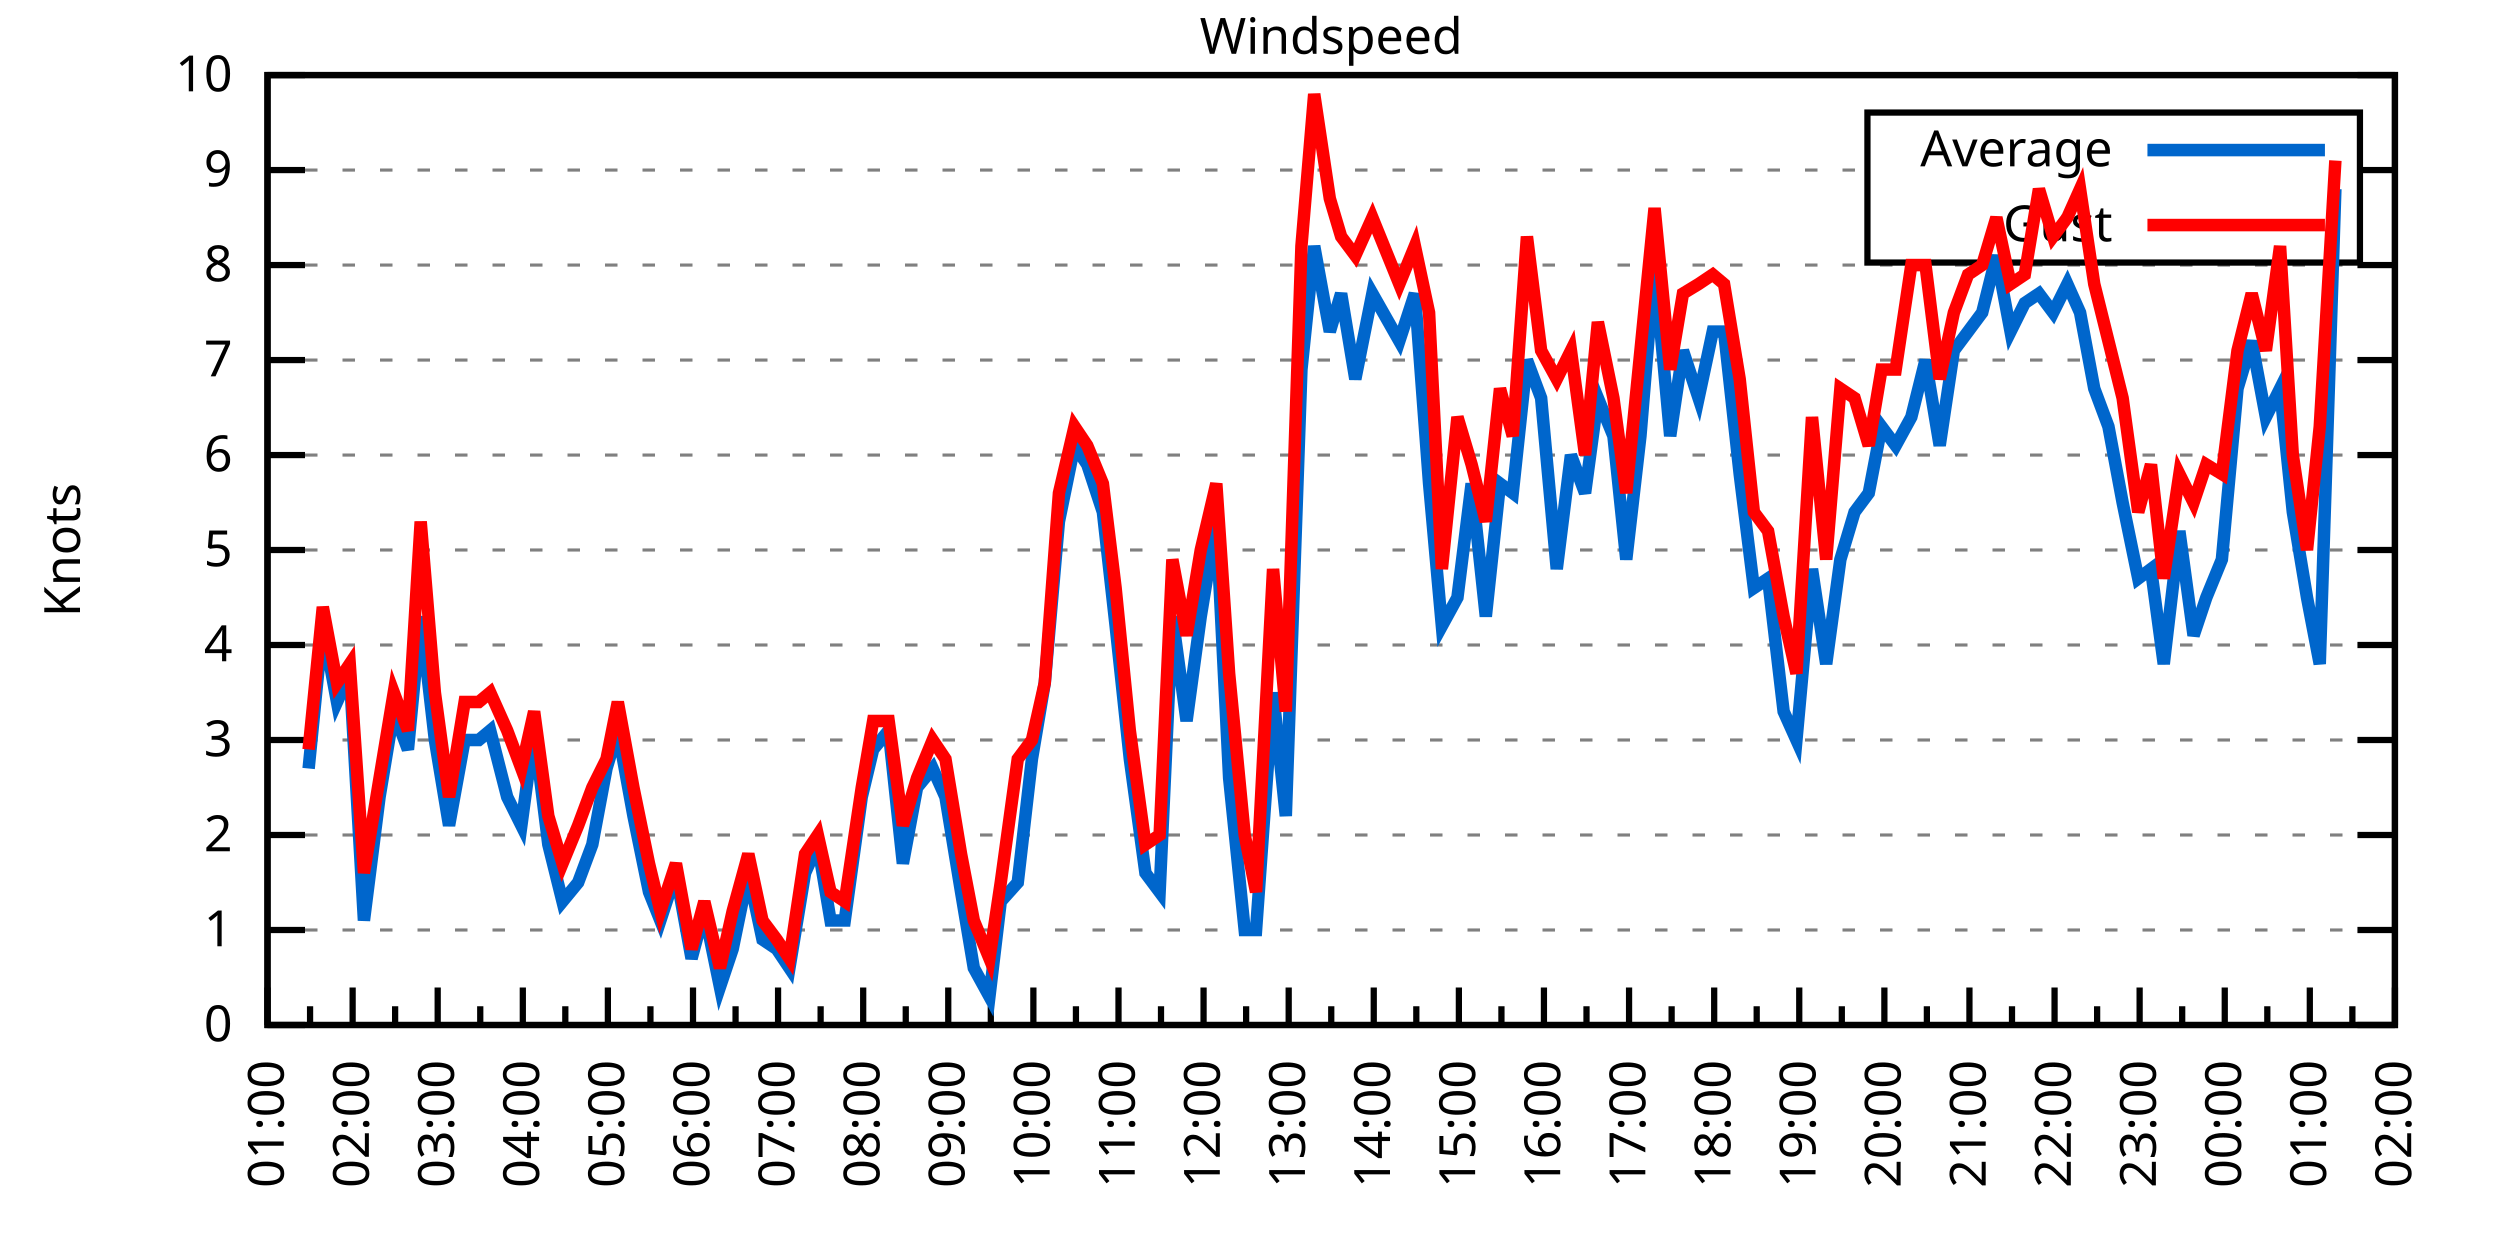
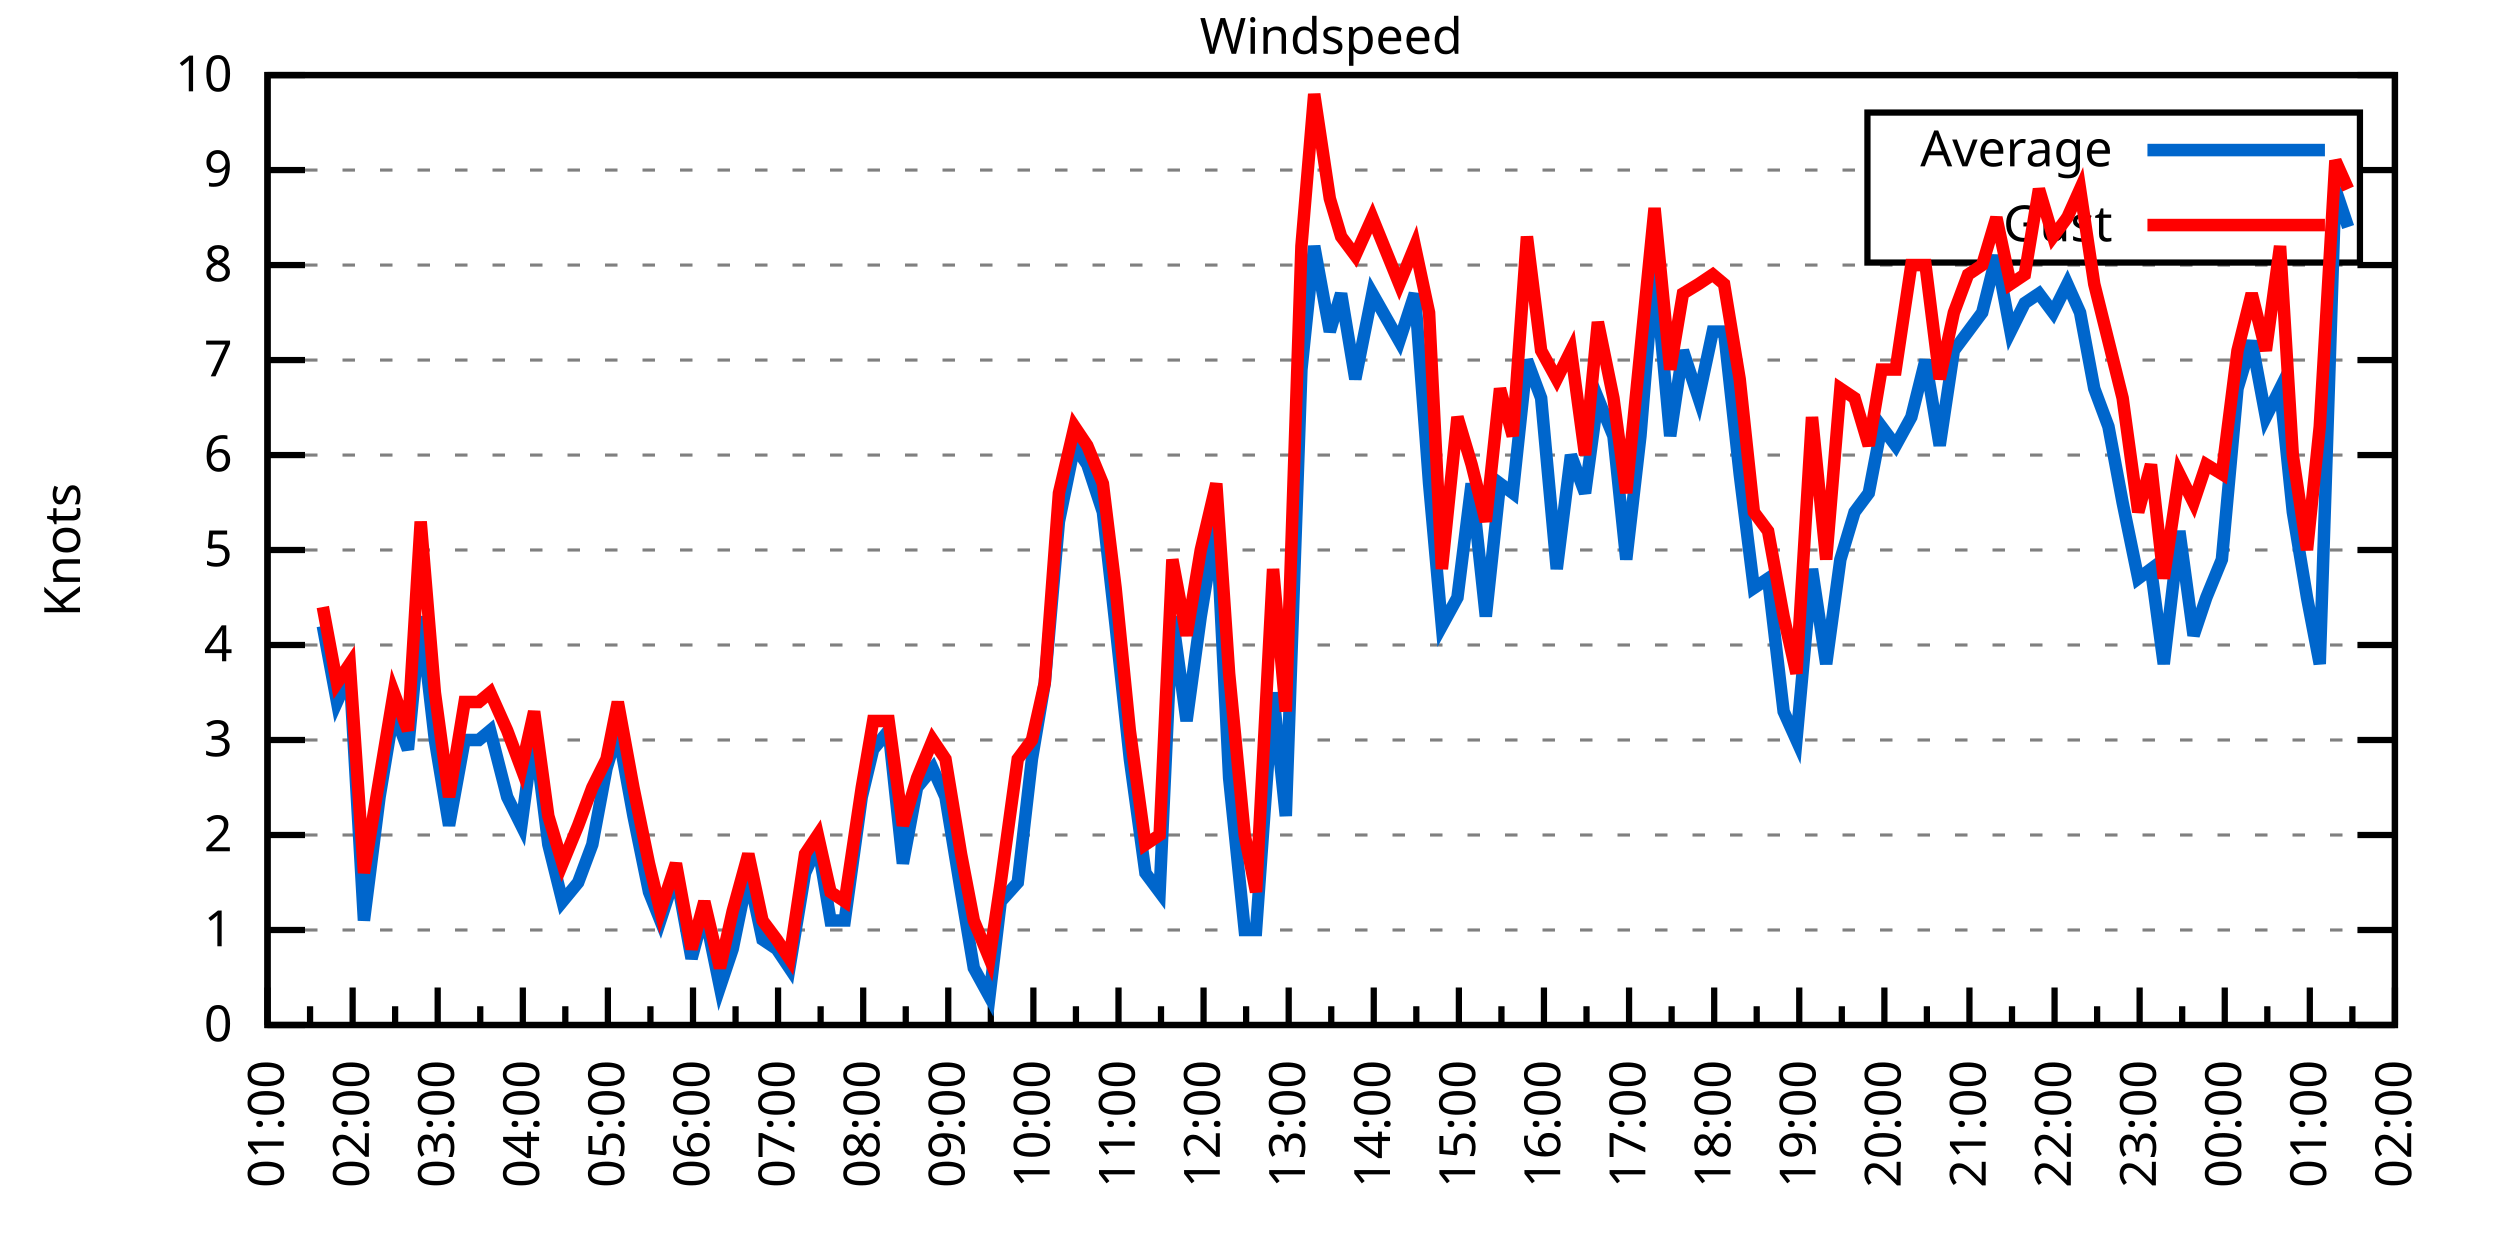
<svg xmlns="http://www.w3.org/2000/svg" xmlns:xlink="http://www.w3.org/1999/xlink" width="400" height="200" viewBox="0 0 400 200">
  <g id="gnuplot_canvas">
    <rect x="0" y="0" width="400" height="200" fill="none" />
    <defs>
      <circle id="gpDot" r="0.5" stroke-width="0.5" stroke="currentColor" />
      <path id="gpPt0" stroke-width="0.333" stroke="currentColor" d="M-1,0 h2 M0,-1 v2" />
      <path id="gpPt1" stroke-width="0.333" stroke="currentColor" d="M-1,-1 L1,1 M1,-1 L-1,1" />
      <path id="gpPt2" stroke-width="0.333" stroke="currentColor" d="M-1,0 L1,0 M0,-1 L0,1 M-1,-1 L1,1 M-1,1 L1,-1" />
      <rect id="gpPt3" stroke-width="0.333" stroke="currentColor" x="-1" y="-1" width="2" height="2" />
      <rect id="gpPt4" stroke-width="0.333" stroke="currentColor" fill="currentColor" x="-1" y="-1" width="2" height="2" />
      <circle id="gpPt5" stroke-width="0.333" stroke="currentColor" cx="0" cy="0" r="1" />
      <use xlink:href="#gpPt5" id="gpPt6" fill="currentColor" stroke="none" />
      <path id="gpPt7" stroke-width="0.333" stroke="currentColor" d="M0,-1.33 L-1.33,0.67 L1.33,0.67 z" />
      <use xlink:href="#gpPt7" id="gpPt8" fill="currentColor" stroke="none" />
      <use xlink:href="#gpPt7" id="gpPt9" stroke="currentColor" transform="rotate(180)" />
      <use xlink:href="#gpPt9" id="gpPt10" fill="currentColor" stroke="none" />
      <use xlink:href="#gpPt3" id="gpPt11" stroke="currentColor" transform="rotate(45)" />
      <use xlink:href="#gpPt11" id="gpPt12" fill="currentColor" stroke="none" />
      <path id="gpPt13" stroke-width="0.333" stroke="currentColor" d="M0,1.330 L1.265,0.411 L0.782,-1.067 L-0.782,-1.076 L-1.265,0.411 z" />
      <use xlink:href="#gpPt13" id="gpPt14" fill="currentColor" stroke="none" />
      <filter id="textbox" filterUnits="objectBoundingBox" x="0" y="0" height="1" width="1">
        <feFlood flood-color="white" flood-opacity="1" result="bgnd" />
        <feComposite in="SourceGraphic" in2="bgnd" operator="atop" />
      </filter>
      <filter id="greybox" filterUnits="objectBoundingBox" x="0" y="0" height="1" width="1">
        <feFlood flood-color="lightgrey" flood-opacity="1" result="grey" />
        <feComposite in="SourceGraphic" in2="grey" operator="atop" />
      </filter>
    </defs>
    <g fill="none" color="white" stroke="currentColor" stroke-width="1.00" stroke-linecap="butt" stroke-linejoin="miter">
</g>
    <g fill="none" color="black" stroke="currentColor" stroke-width="1.00" stroke-linecap="butt" stroke-linejoin="miter">
      <g stroke="none" shape-rendering="crispEdges">
        <polygon fill="rgb(255, 255, 255)" points="42.80,164.00 383.18,164.00 383.18,12.02 42.80,12.02 " />
      </g>
    </g>
    <g fill="none" color="black" stroke="currentColor" stroke-width="1.00" stroke-linecap="butt" stroke-linejoin="miter">
</g>
    <g fill="none" color="black" stroke="black" stroke-width="0.50" stroke-linecap="butt" stroke-linejoin="miter">
</g>
    <g fill="none" color="gray" stroke="currentColor" stroke-width="0.50" stroke-linecap="butt" stroke-linejoin="miter">
      <path stroke="gray" stroke-dasharray="2,4" class="gridline" d="M42.80,164.00 L383.19,164.00  " />
    </g>
    <g fill="none" color="gray" stroke="gray" stroke-width="1.00" stroke-linecap="butt" stroke-linejoin="miter">
</g>
    <g fill="none" color="black" stroke="currentColor" stroke-width="1.00" stroke-linecap="butt" stroke-linejoin="miter">
      <path stroke="black" d="M42.80,164.00 L48.80,164.00 M383.19,164.00 L377.19,164.00  " />
      <g transform="translate(37.20,166.60)" stroke="none" fill="black" font-family="Sans" font-size="8.00" text-anchor="end">
        <text>
          <tspan font-family="Sans"> 0</tspan>
        </text>
      </g>
    </g>
    <g fill="none" color="black" stroke="currentColor" stroke-width="1.00" stroke-linecap="butt" stroke-linejoin="miter">
</g>
    <g fill="none" color="black" stroke="black" stroke-width="0.50" stroke-linecap="butt" stroke-linejoin="miter">
</g>
    <g fill="none" color="gray" stroke="currentColor" stroke-width="0.50" stroke-linecap="butt" stroke-linejoin="miter">
      <path stroke="gray" stroke-dasharray="2,4" class="gridline" d="M42.80,148.80 L383.19,148.80  " />
    </g>
    <g fill="none" color="gray" stroke="gray" stroke-width="1.00" stroke-linecap="butt" stroke-linejoin="miter">
</g>
    <g fill="none" color="black" stroke="currentColor" stroke-width="1.00" stroke-linecap="butt" stroke-linejoin="miter">
      <path stroke="black" d="M42.80,148.80 L48.80,148.80 M383.19,148.80 L377.19,148.80  " />
      <g transform="translate(37.20,151.40)" stroke="none" fill="black" font-family="Sans" font-size="8.00" text-anchor="end">
        <text>
          <tspan font-family="Sans"> 1</tspan>
        </text>
      </g>
    </g>
    <g fill="none" color="black" stroke="currentColor" stroke-width="1.00" stroke-linecap="butt" stroke-linejoin="miter">
</g>
    <g fill="none" color="black" stroke="black" stroke-width="0.50" stroke-linecap="butt" stroke-linejoin="miter">
</g>
    <g fill="none" color="gray" stroke="currentColor" stroke-width="0.50" stroke-linecap="butt" stroke-linejoin="miter">
      <path stroke="gray" stroke-dasharray="2,4" class="gridline" d="M42.80,133.60 L383.19,133.60  " />
    </g>
    <g fill="none" color="gray" stroke="gray" stroke-width="1.00" stroke-linecap="butt" stroke-linejoin="miter">
</g>
    <g fill="none" color="black" stroke="currentColor" stroke-width="1.00" stroke-linecap="butt" stroke-linejoin="miter">
      <path stroke="black" d="M42.80,133.60 L48.80,133.60 M383.19,133.60 L377.19,133.60  " />
      <g transform="translate(37.20,136.20)" stroke="none" fill="black" font-family="Sans" font-size="8.00" text-anchor="end">
        <text>
          <tspan font-family="Sans"> 2</tspan>
        </text>
      </g>
    </g>
    <g fill="none" color="black" stroke="currentColor" stroke-width="1.00" stroke-linecap="butt" stroke-linejoin="miter">
</g>
    <g fill="none" color="black" stroke="black" stroke-width="0.50" stroke-linecap="butt" stroke-linejoin="miter">
</g>
    <g fill="none" color="gray" stroke="currentColor" stroke-width="0.50" stroke-linecap="butt" stroke-linejoin="miter">
      <path stroke="gray" stroke-dasharray="2,4" class="gridline" d="M42.80,118.40 L383.19,118.40  " />
    </g>
    <g fill="none" color="gray" stroke="gray" stroke-width="1.00" stroke-linecap="butt" stroke-linejoin="miter">
</g>
    <g fill="none" color="black" stroke="currentColor" stroke-width="1.00" stroke-linecap="butt" stroke-linejoin="miter">
      <path stroke="black" d="M42.80,118.40 L48.80,118.40 M383.19,118.40 L377.19,118.40  " />
      <g transform="translate(37.20,121.00)" stroke="none" fill="black" font-family="Sans" font-size="8.00" text-anchor="end">
        <text>
          <tspan font-family="Sans"> 3</tspan>
        </text>
      </g>
    </g>
    <g fill="none" color="black" stroke="currentColor" stroke-width="1.00" stroke-linecap="butt" stroke-linejoin="miter">
</g>
    <g fill="none" color="black" stroke="black" stroke-width="0.50" stroke-linecap="butt" stroke-linejoin="miter">
</g>
    <g fill="none" color="gray" stroke="currentColor" stroke-width="0.50" stroke-linecap="butt" stroke-linejoin="miter">
      <path stroke="gray" stroke-dasharray="2,4" class="gridline" d="M42.80,103.20 L383.19,103.20  " />
    </g>
    <g fill="none" color="gray" stroke="gray" stroke-width="1.00" stroke-linecap="butt" stroke-linejoin="miter">
</g>
    <g fill="none" color="black" stroke="currentColor" stroke-width="1.00" stroke-linecap="butt" stroke-linejoin="miter">
      <path stroke="black" d="M42.80,103.20 L48.80,103.20 M383.19,103.20 L377.19,103.20  " />
      <g transform="translate(37.20,105.80)" stroke="none" fill="black" font-family="Sans" font-size="8.00" text-anchor="end">
        <text>
          <tspan font-family="Sans"> 4</tspan>
        </text>
      </g>
    </g>
    <g fill="none" color="black" stroke="currentColor" stroke-width="1.00" stroke-linecap="butt" stroke-linejoin="miter">
</g>
    <g fill="none" color="black" stroke="black" stroke-width="0.50" stroke-linecap="butt" stroke-linejoin="miter">
</g>
    <g fill="none" color="gray" stroke="currentColor" stroke-width="0.50" stroke-linecap="butt" stroke-linejoin="miter">
      <path stroke="gray" stroke-dasharray="2,4" class="gridline" d="M42.80,88.00 L383.19,88.00  " />
    </g>
    <g fill="none" color="gray" stroke="gray" stroke-width="1.00" stroke-linecap="butt" stroke-linejoin="miter">
</g>
    <g fill="none" color="black" stroke="currentColor" stroke-width="1.00" stroke-linecap="butt" stroke-linejoin="miter">
      <path stroke="black" d="M42.80,88.00 L48.80,88.00 M383.19,88.00 L377.19,88.00  " />
      <g transform="translate(37.20,90.60)" stroke="none" fill="black" font-family="Sans" font-size="8.00" text-anchor="end">
        <text>
          <tspan font-family="Sans"> 5</tspan>
        </text>
      </g>
    </g>
    <g fill="none" color="black" stroke="currentColor" stroke-width="1.00" stroke-linecap="butt" stroke-linejoin="miter">
</g>
    <g fill="none" color="black" stroke="black" stroke-width="0.50" stroke-linecap="butt" stroke-linejoin="miter">
</g>
    <g fill="none" color="gray" stroke="currentColor" stroke-width="0.50" stroke-linecap="butt" stroke-linejoin="miter">
      <path stroke="gray" stroke-dasharray="2,4" class="gridline" d="M42.80,72.81 L383.19,72.81  " />
    </g>
    <g fill="none" color="gray" stroke="gray" stroke-width="1.00" stroke-linecap="butt" stroke-linejoin="miter">
</g>
    <g fill="none" color="black" stroke="currentColor" stroke-width="1.00" stroke-linecap="butt" stroke-linejoin="miter">
      <path stroke="black" d="M42.80,72.81 L48.80,72.81 M383.19,72.81 L377.19,72.81  " />
      <g transform="translate(37.20,75.41)" stroke="none" fill="black" font-family="Sans" font-size="8.00" text-anchor="end">
        <text>
          <tspan font-family="Sans"> 6</tspan>
        </text>
      </g>
    </g>
    <g fill="none" color="black" stroke="currentColor" stroke-width="1.00" stroke-linecap="butt" stroke-linejoin="miter">
</g>
    <g fill="none" color="black" stroke="black" stroke-width="0.50" stroke-linecap="butt" stroke-linejoin="miter">
</g>
    <g fill="none" color="gray" stroke="currentColor" stroke-width="0.50" stroke-linecap="butt" stroke-linejoin="miter">
      <path stroke="gray" stroke-dasharray="2,4" class="gridline" d="M42.80,57.61 L383.19,57.61  " />
    </g>
    <g fill="none" color="gray" stroke="gray" stroke-width="1.00" stroke-linecap="butt" stroke-linejoin="miter">
</g>
    <g fill="none" color="black" stroke="currentColor" stroke-width="1.00" stroke-linecap="butt" stroke-linejoin="miter">
      <path stroke="black" d="M42.80,57.61 L48.80,57.61 M383.19,57.61 L377.19,57.61  " />
      <g transform="translate(37.20,60.21)" stroke="none" fill="black" font-family="Sans" font-size="8.00" text-anchor="end">
        <text>
          <tspan font-family="Sans"> 7</tspan>
        </text>
      </g>
    </g>
    <g fill="none" color="black" stroke="currentColor" stroke-width="1.00" stroke-linecap="butt" stroke-linejoin="miter">
</g>
    <g fill="none" color="black" stroke="black" stroke-width="0.50" stroke-linecap="butt" stroke-linejoin="miter">
</g>
    <g fill="none" color="gray" stroke="currentColor" stroke-width="0.50" stroke-linecap="butt" stroke-linejoin="miter">
      <path stroke="gray" stroke-dasharray="2,4" class="gridline" d="M42.80,42.41 L383.19,42.41  " />
    </g>
    <g fill="none" color="gray" stroke="gray" stroke-width="1.00" stroke-linecap="butt" stroke-linejoin="miter">
</g>
    <g fill="none" color="black" stroke="currentColor" stroke-width="1.00" stroke-linecap="butt" stroke-linejoin="miter">
      <path stroke="black" d="M42.80,42.41 L48.80,42.41 M383.19,42.41 L377.19,42.41  " />
      <g transform="translate(37.20,45.01)" stroke="none" fill="black" font-family="Sans" font-size="8.00" text-anchor="end">
        <text>
          <tspan font-family="Sans"> 8</tspan>
        </text>
      </g>
    </g>
    <g fill="none" color="black" stroke="currentColor" stroke-width="1.00" stroke-linecap="butt" stroke-linejoin="miter">
</g>
    <g fill="none" color="black" stroke="black" stroke-width="0.50" stroke-linecap="butt" stroke-linejoin="miter">
</g>
    <g fill="none" color="gray" stroke="currentColor" stroke-width="0.50" stroke-linecap="butt" stroke-linejoin="miter">
      <path stroke="gray" stroke-dasharray="2,4" class="gridline" d="M42.80,27.21 L298.79,27.21 M377.59,27.21 L383.19,27.21  " />
    </g>
    <g fill="none" color="gray" stroke="gray" stroke-width="1.00" stroke-linecap="butt" stroke-linejoin="miter">
</g>
    <g fill="none" color="black" stroke="currentColor" stroke-width="1.00" stroke-linecap="butt" stroke-linejoin="miter">
      <path stroke="black" d="M42.80,27.21 L48.80,27.21 M383.19,27.21 L377.19,27.21  " />
      <g transform="translate(37.20,29.81)" stroke="none" fill="black" font-family="Sans" font-size="8.00" text-anchor="end">
        <text>
          <tspan font-family="Sans"> 9</tspan>
        </text>
      </g>
    </g>
    <g fill="none" color="black" stroke="currentColor" stroke-width="1.00" stroke-linecap="butt" stroke-linejoin="miter">
</g>
    <g fill="none" color="black" stroke="black" stroke-width="0.50" stroke-linecap="butt" stroke-linejoin="miter">
</g>
    <g fill="none" color="gray" stroke="currentColor" stroke-width="0.50" stroke-linecap="butt" stroke-linejoin="miter">
      <path stroke="gray" stroke-dasharray="2,4" class="gridline" d="M42.80,12.01 L383.19,12.01  " />
    </g>
    <g fill="none" color="gray" stroke="gray" stroke-width="1.00" stroke-linecap="butt" stroke-linejoin="miter">
</g>
    <g fill="none" color="black" stroke="currentColor" stroke-width="1.00" stroke-linecap="butt" stroke-linejoin="miter">
      <path stroke="black" d="M42.80,12.01 L48.80,12.01 M383.19,12.01 L377.19,12.01  " />
      <g transform="translate(37.20,14.61)" stroke="none" fill="black" font-family="Sans" font-size="8.00" text-anchor="end">
        <text>
          <tspan font-family="Sans"> 10</tspan>
        </text>
      </g>
    </g>
    <g fill="none" color="black" stroke="currentColor" stroke-width="1.00" stroke-linecap="butt" stroke-linejoin="miter">
      <path stroke="black" d="M42.80,164.00 L42.80,158.00  " />
      <g transform="translate(45.40,169.60) rotate(270)" stroke="none" fill="black" font-family="Sans" font-size="8.00" text-anchor="end">
        <text>
          <tspan font-family="Sans">01:00</tspan>
        </text>
      </g>
    </g>
    <g fill="none" color="black" stroke="currentColor" stroke-width="1.00" stroke-linecap="butt" stroke-linejoin="miter">
      <path stroke="black" d="M49.61,164.00 L49.61,161.00 M56.42,164.00 L56.42,158.00  " />
      <g transform="translate(59.02,169.60) rotate(270)" stroke="none" fill="black" font-family="Sans" font-size="8.00" text-anchor="end">
        <text>
          <tspan font-family="Sans">02:00</tspan>
        </text>
      </g>
    </g>
    <g fill="none" color="black" stroke="currentColor" stroke-width="1.00" stroke-linecap="butt" stroke-linejoin="miter">
      <path stroke="black" d="M63.22,164.00 L63.22,161.00 M70.03,164.00 L70.03,158.00  " />
      <g transform="translate(72.63,169.60) rotate(270)" stroke="none" fill="black" font-family="Sans" font-size="8.00" text-anchor="end">
        <text>
          <tspan font-family="Sans">03:00</tspan>
        </text>
      </g>
    </g>
    <g fill="none" color="black" stroke="currentColor" stroke-width="1.00" stroke-linecap="butt" stroke-linejoin="miter">
      <path stroke="black" d="M76.84,164.00 L76.84,161.00 M83.65,164.00 L83.65,158.00  " />
      <g transform="translate(86.25,169.60) rotate(270)" stroke="none" fill="black" font-family="Sans" font-size="8.00" text-anchor="end">
        <text>
          <tspan font-family="Sans">04:00</tspan>
        </text>
      </g>
    </g>
    <g fill="none" color="black" stroke="currentColor" stroke-width="1.00" stroke-linecap="butt" stroke-linejoin="miter">
      <path stroke="black" d="M90.45,164.00 L90.45,161.00 M97.26,164.00 L97.26,158.00  " />
      <g transform="translate(99.86,169.60) rotate(270)" stroke="none" fill="black" font-family="Sans" font-size="8.00" text-anchor="end">
        <text>
          <tspan font-family="Sans">05:00</tspan>
        </text>
      </g>
    </g>
    <g fill="none" color="black" stroke="currentColor" stroke-width="1.00" stroke-linecap="butt" stroke-linejoin="miter">
      <path stroke="black" d="M104.07,164.00 L104.07,161.00 M110.88,164.00 L110.88,158.00  " />
      <g transform="translate(113.48,169.60) rotate(270)" stroke="none" fill="black" font-family="Sans" font-size="8.00" text-anchor="end">
        <text>
          <tspan font-family="Sans">06:00</tspan>
        </text>
      </g>
    </g>
    <g fill="none" color="black" stroke="currentColor" stroke-width="1.00" stroke-linecap="butt" stroke-linejoin="miter">
      <path stroke="black" d="M117.69,164.00 L117.69,161.00 M124.49,164.00 L124.49,158.00  " />
      <g transform="translate(127.09,169.60) rotate(270)" stroke="none" fill="black" font-family="Sans" font-size="8.00" text-anchor="end">
        <text>
          <tspan font-family="Sans">07:00</tspan>
        </text>
      </g>
    </g>
    <g fill="none" color="black" stroke="currentColor" stroke-width="1.00" stroke-linecap="butt" stroke-linejoin="miter">
      <path stroke="black" d="M131.30,164.00 L131.30,161.00 M138.11,164.00 L138.11,158.00  " />
      <g transform="translate(140.71,169.60) rotate(270)" stroke="none" fill="black" font-family="Sans" font-size="8.00" text-anchor="end">
        <text>
          <tspan font-family="Sans">08:00</tspan>
        </text>
      </g>
    </g>
    <g fill="none" color="black" stroke="currentColor" stroke-width="1.00" stroke-linecap="butt" stroke-linejoin="miter">
      <path stroke="black" d="M144.92,164.00 L144.92,161.00 M151.72,164.00 L151.72,158.00  " />
      <g transform="translate(154.32,169.60) rotate(270)" stroke="none" fill="black" font-family="Sans" font-size="8.00" text-anchor="end">
        <text>
          <tspan font-family="Sans">09:00</tspan>
        </text>
      </g>
    </g>
    <g fill="none" color="black" stroke="currentColor" stroke-width="1.00" stroke-linecap="butt" stroke-linejoin="miter">
      <path stroke="black" d="M158.53,164.00 L158.53,161.00 M165.34,164.00 L165.34,158.00  " />
      <g transform="translate(167.94,169.60) rotate(270)" stroke="none" fill="black" font-family="Sans" font-size="8.00" text-anchor="end">
        <text>
          <tspan font-family="Sans">10:00</tspan>
        </text>
      </g>
    </g>
    <g fill="none" color="black" stroke="currentColor" stroke-width="1.00" stroke-linecap="butt" stroke-linejoin="miter">
      <path stroke="black" d="M172.15,164.00 L172.15,161.00 M178.96,164.00 L178.96,158.00  " />
      <g transform="translate(181.56,169.60) rotate(270)" stroke="none" fill="black" font-family="Sans" font-size="8.00" text-anchor="end">
        <text>
          <tspan font-family="Sans">11:00</tspan>
        </text>
      </g>
    </g>
    <g fill="none" color="black" stroke="currentColor" stroke-width="1.00" stroke-linecap="butt" stroke-linejoin="miter">
      <path stroke="black" d="M185.76,164.00 L185.76,161.00 M192.57,164.00 L192.57,158.00  " />
      <g transform="translate(195.17,169.60) rotate(270)" stroke="none" fill="black" font-family="Sans" font-size="8.00" text-anchor="end">
        <text>
          <tspan font-family="Sans">12:00</tspan>
        </text>
      </g>
    </g>
    <g fill="none" color="black" stroke="currentColor" stroke-width="1.00" stroke-linecap="butt" stroke-linejoin="miter">
      <path stroke="black" d="M199.38,164.00 L199.38,161.00 M206.19,164.00 L206.19,158.00  " />
      <g transform="translate(208.79,169.60) rotate(270)" stroke="none" fill="black" font-family="Sans" font-size="8.00" text-anchor="end">
        <text>
          <tspan font-family="Sans">13:00</tspan>
        </text>
      </g>
    </g>
    <g fill="none" color="black" stroke="currentColor" stroke-width="1.00" stroke-linecap="butt" stroke-linejoin="miter">
      <path stroke="black" d="M213.00,164.00 L213.00,161.00 M219.80,164.00 L219.80,158.00  " />
      <g transform="translate(222.40,169.60) rotate(270)" stroke="none" fill="black" font-family="Sans" font-size="8.00" text-anchor="end">
        <text>
          <tspan font-family="Sans">14:00</tspan>
        </text>
      </g>
    </g>
    <g fill="none" color="black" stroke="currentColor" stroke-width="1.00" stroke-linecap="butt" stroke-linejoin="miter">
      <path stroke="black" d="M226.61,164.00 L226.61,161.00 M233.42,164.00 L233.42,158.00  " />
      <g transform="translate(236.02,169.60) rotate(270)" stroke="none" fill="black" font-family="Sans" font-size="8.00" text-anchor="end">
        <text>
          <tspan font-family="Sans">15:00</tspan>
        </text>
      </g>
    </g>
    <g fill="none" color="black" stroke="currentColor" stroke-width="1.00" stroke-linecap="butt" stroke-linejoin="miter">
      <path stroke="black" d="M240.23,164.00 L240.23,161.00 M247.03,164.00 L247.03,158.00  " />
      <g transform="translate(249.63,169.60) rotate(270)" stroke="none" fill="black" font-family="Sans" font-size="8.00" text-anchor="end">
        <text>
          <tspan font-family="Sans">16:00</tspan>
        </text>
      </g>
    </g>
    <g fill="none" color="black" stroke="currentColor" stroke-width="1.00" stroke-linecap="butt" stroke-linejoin="miter">
      <path stroke="black" d="M253.84,164.00 L253.84,161.00 M260.65,164.00 L260.65,158.00  " />
      <g transform="translate(263.25,169.60) rotate(270)" stroke="none" fill="black" font-family="Sans" font-size="8.00" text-anchor="end">
        <text>
          <tspan font-family="Sans">17:00</tspan>
        </text>
      </g>
    </g>
    <g fill="none" color="black" stroke="currentColor" stroke-width="1.00" stroke-linecap="butt" stroke-linejoin="miter">
      <path stroke="black" d="M267.46,164.00 L267.46,161.00 M274.27,164.00 L274.27,158.00  " />
      <g transform="translate(276.87,169.60) rotate(270)" stroke="none" fill="black" font-family="Sans" font-size="8.00" text-anchor="end">
        <text>
          <tspan font-family="Sans">18:00</tspan>
        </text>
      </g>
    </g>
    <g fill="none" color="black" stroke="currentColor" stroke-width="1.00" stroke-linecap="butt" stroke-linejoin="miter">
      <path stroke="black" d="M281.07,164.00 L281.07,161.00 M287.88,164.00 L287.88,158.00  " />
      <g transform="translate(290.48,169.60) rotate(270)" stroke="none" fill="black" font-family="Sans" font-size="8.00" text-anchor="end">
        <text>
          <tspan font-family="Sans">19:00</tspan>
        </text>
      </g>
    </g>
    <g fill="none" color="black" stroke="currentColor" stroke-width="1.00" stroke-linecap="butt" stroke-linejoin="miter">
      <path stroke="black" d="M294.69,164.00 L294.69,161.00 M301.50,164.00 L301.50,158.00  " />
      <g transform="translate(304.10,169.60) rotate(270)" stroke="none" fill="black" font-family="Sans" font-size="8.00" text-anchor="end">
        <text>
          <tspan font-family="Sans">20:00</tspan>
        </text>
      </g>
    </g>
    <g fill="none" color="black" stroke="currentColor" stroke-width="1.00" stroke-linecap="butt" stroke-linejoin="miter">
      <path stroke="black" d="M308.30,164.00 L308.30,161.00 M315.11,164.00 L315.11,158.00  " />
      <g transform="translate(317.71,169.60) rotate(270)" stroke="none" fill="black" font-family="Sans" font-size="8.00" text-anchor="end">
        <text>
          <tspan font-family="Sans">21:00</tspan>
        </text>
      </g>
    </g>
    <g fill="none" color="black" stroke="currentColor" stroke-width="1.00" stroke-linecap="butt" stroke-linejoin="miter">
      <path stroke="black" d="M321.92,164.00 L321.92,161.00 M328.73,164.00 L328.73,158.00  " />
      <g transform="translate(331.33,169.60) rotate(270)" stroke="none" fill="black" font-family="Sans" font-size="8.00" text-anchor="end">
        <text>
          <tspan font-family="Sans">22:00</tspan>
        </text>
      </g>
    </g>
    <g fill="none" color="black" stroke="currentColor" stroke-width="1.00" stroke-linecap="butt" stroke-linejoin="miter">
      <path stroke="black" d="M335.54,164.00 L335.54,161.00 M342.34,164.00 L342.34,158.00  " />
      <g transform="translate(344.94,169.60) rotate(270)" stroke="none" fill="black" font-family="Sans" font-size="8.00" text-anchor="end">
        <text>
          <tspan font-family="Sans">23:00</tspan>
        </text>
      </g>
    </g>
    <g fill="none" color="black" stroke="currentColor" stroke-width="1.00" stroke-linecap="butt" stroke-linejoin="miter">
      <path stroke="black" d="M349.15,164.00 L349.15,161.00 M355.96,164.00 L355.96,158.00  " />
      <g transform="translate(358.56,169.60) rotate(270)" stroke="none" fill="black" font-family="Sans" font-size="8.00" text-anchor="end">
        <text>
          <tspan font-family="Sans">00:00</tspan>
        </text>
      </g>
    </g>
    <g fill="none" color="black" stroke="currentColor" stroke-width="1.00" stroke-linecap="butt" stroke-linejoin="miter">
      <path stroke="black" d="M362.77,164.00 L362.77,161.00 M369.57,164.00 L369.57,158.00  " />
      <g transform="translate(372.17,169.60) rotate(270)" stroke="none" fill="black" font-family="Sans" font-size="8.00" text-anchor="end">
        <text>
          <tspan font-family="Sans">01:00</tspan>
        </text>
      </g>
    </g>
    <g fill="none" color="black" stroke="currentColor" stroke-width="1.00" stroke-linecap="butt" stroke-linejoin="miter">
      <path stroke="black" d="M376.38,164.00 L376.38,161.00 M383.19,164.00 L383.19,158.00  " />
      <g transform="translate(385.79,169.60) rotate(270)" stroke="none" fill="black" font-family="Sans" font-size="8.00" text-anchor="end">
        <text>
          <tspan font-family="Sans">02:00</tspan>
        </text>
      </g>
    </g>
    <g fill="none" color="black" stroke="currentColor" stroke-width="1.00" stroke-linecap="butt" stroke-linejoin="miter">
</g>
    <g fill="none" color="black" stroke="currentColor" stroke-width="1.00" stroke-linecap="butt" stroke-linejoin="miter">
      <path stroke="black" d="M42.80,12.01 L42.80,164.00 L383.19,164.00 L383.19,12.01 L42.80,12.01 Z  " />
    </g>
    <g fill="none" color="black" stroke="currentColor" stroke-width="1.00" stroke-linecap="butt" stroke-linejoin="miter">
      <g transform="translate(12.80,88.01) rotate(270)" stroke="none" fill="black" font-family="Sans" font-size="8.00" text-anchor="middle">
        <text>
          <tspan font-family="Sans">Knots</tspan>
        </text>
      </g>
    </g>
    <g fill="none" color="black" stroke="currentColor" stroke-width="1.00" stroke-linecap="butt" stroke-linejoin="miter">
</g>
    <g fill="none" color="black" stroke="currentColor" stroke-width="1.00" stroke-linecap="butt" stroke-linejoin="miter">
      <path stroke="black" d="M298.79,42.01 L298.79,18.01 L377.59,18.01 L377.59,42.01 L298.79,42.01 Z  " />
    </g>
    <g id="Windspeed_plot_1">
      <g fill="none" color="white" stroke="black" stroke-width="2.00" stroke-linecap="butt" stroke-linejoin="miter">
</g>
      <g fill="none" color="black" stroke="currentColor" stroke-width="2.00" stroke-linecap="butt" stroke-linejoin="miter">
        <g transform="translate(337.99,26.61)" stroke="none" fill="black" font-family="Sans" font-size="8.00" text-anchor="end">
          <text>
            <tspan font-family="Sans">Average</tspan>
          </text>
        </g>
      </g>
      <g fill="none" color="black" stroke="currentColor" stroke-width="2.00" stroke-linecap="butt" stroke-linejoin="miter">
-         <path stroke="rgb(  0, 102, 204)" d="M343.59,24.01 L371.99,24.01 M49.38,122.96 L51.65,100.16 L53.92,112.32 L55.96,107.76 L58.23,147.28 L60.73,127.52   L63.00,113.84 L65.27,119.92 L67.31,98.64 L69.58,118.40 L71.85,132.08 L74.34,118.40 L76.61,118.40 L78.43,116.88   L81.15,127.52 L83.42,132.08 L85.46,116.88 L87.73,135.12 L90.00,144.24 L92.50,141.20 L94.77,135.12 L97.04,122.96   L98.85,116.88 L101.35,130.56 L103.84,142.72 L105.66,147.28 L108.15,139.68 L110.65,153.36 L112.69,145.76 L115.19,157.92   L117.23,151.84 L119.73,139.68 L122.00,150.32 L124.27,151.84 L126.31,154.88 L128.81,139.68 L130.85,135.12 L132.89,147.28   L135.16,147.28 L137.88,127.52 L139.70,119.92 L142.19,116.88 L144.46,138.16 L146.73,126.00 L149.23,122.96 L151.27,127.52   L153.77,142.72 L155.81,154.88 L158.31,159.44 L160.12,144.24 L162.84,141.20 L165.11,121.44 L167.16,109.28 L169.43,83.45   L171.92,71.29 L173.96,74.33 L176.46,81.93 L178.50,100.16 L180.77,121.44 L183.27,139.68 L185.54,142.72 L187.58,98.64   L189.85,115.36 L192.12,98.64 L194.61,83.45 L196.66,124.48 L199.15,148.80 L200.97,148.80 L203.69,110.80 L205.73,130.56   L208.23,59.13 L210.27,39.37 L212.77,53.05 L214.58,46.97 L216.85,60.65 L219.58,46.97 L223.89,54.57 L226.38,46.97   L228.65,77.37 L230.70,100.16 L233.19,95.60 L235.46,77.37 L237.73,98.64 L240.00,77.37 L242.04,78.89 L244.31,57.61   L246.58,63.69 L249.08,91.04 L251.35,72.81 L253.61,78.89 L255.66,63.69 L258.15,69.77 L260.20,89.52 L262.47,69.77   L264.73,42.41 L267.23,69.77 L269.27,56.09 L271.77,63.69 L274.04,53.05 L275.85,53.05 L278.35,75.85 L280.62,94.08   L282.89,92.56 L285.38,113.84 L287.43,118.40 L289.92,91.04 L292.19,106.24 L294.46,89.52 L296.73,81.93 L299.00,78.89   L301.04,68.25 L303.31,71.29 L305.81,66.73 L308.08,57.61 L310.35,71.29 L312.62,56.09 L314.89,53.05 L317.15,50.01   L319.42,40.89 L321.69,53.05 L323.96,48.49 L326.23,46.97 L328.50,50.01 L330.77,45.45 L332.81,50.01 L335.08,62.17   L337.35,68.25 L339.62,80.41 L342.12,92.56 L344.16,91.04 L346.20,106.24 L348.70,84.97 L350.97,101.68 L353.01,95.60   L355.50,89.52 L358.00,62.17 L360.27,54.57 L362.54,66.73 L364.81,62.17 L366.85,81.93 L369.12,95.60 L371.16,106.24   L373.66,30.25  " />
+         <path stroke="rgb(  0, 102, 204)" d="M343.59,24.01 L371.99,24.01 M51.65,100.16 L53.92,112.32 L55.96,107.76 L58.23,147.28 L60.73,127.52 L63.00,113.84   L65.27,119.92 L67.31,98.64 L69.58,118.40 L71.85,132.08 L74.34,118.40 L76.61,118.40 L78.43,116.88 L81.15,127.52   L83.42,132.08 L85.46,116.88 L87.73,135.12 L90.00,144.24 L92.50,141.20 L94.77,135.12 L97.04,122.96 L98.85,116.88   L101.35,130.56 L103.84,142.72 L105.66,147.28 L108.15,139.68 L110.65,153.36 L112.69,145.76 L115.19,157.92 L117.23,151.84   L119.73,139.68 L122.00,150.32 L124.27,151.84 L126.31,154.88 L128.81,139.68 L130.85,135.12 L132.89,147.28 L135.16,147.28   L137.88,127.52 L139.70,119.92 L142.19,116.88 L144.46,138.16 L146.73,126.00 L149.23,122.96 L151.27,127.52 L153.77,142.72   L155.81,154.88 L158.31,159.44 L160.12,144.24 L162.84,141.20 L165.11,121.44 L167.16,109.28 L169.43,83.45 L171.92,71.29   L173.96,74.33 L176.46,81.93 L178.50,100.16 L180.77,121.44 L183.27,139.68 L185.54,142.72 L187.58,98.64 L189.85,115.36   L192.12,98.64 L194.61,83.45 L196.66,124.48 L199.15,148.80 L200.97,148.80 L203.69,110.80 L205.73,130.56 L208.23,59.13   L210.27,39.37 L212.77,53.05 L214.58,46.97 L216.85,60.65 L219.58,46.97 L223.89,54.57 L226.38,46.97 L228.65,77.37   L230.70,100.16 L233.19,95.60 L235.46,77.37 L237.73,98.64 L240.00,77.37 L242.04,78.89 L244.31,57.61 L246.58,63.69   L249.08,91.04 L251.35,72.81 L253.61,78.89 L255.66,63.69 L258.15,69.77 L260.20,89.52 L262.47,69.77 L264.73,42.41   L267.23,69.77 L269.27,56.09 L271.77,63.69 L274.04,53.05 L275.85,53.05 L278.35,75.85 L280.62,94.08 L282.89,92.56   L285.38,113.84 L287.43,118.40 L289.92,91.04 L292.19,106.24 L294.46,89.52 L296.73,81.93 L299.00,78.89 L301.04,68.25   L303.31,71.29 L305.81,66.73 L308.08,57.61 L310.35,71.29 L312.62,56.09 L314.89,53.05 L317.15,50.01 L319.42,40.89   L321.69,53.05 L323.96,48.49 L326.23,46.97 L328.50,50.01 L330.77,45.45 L332.81,50.01 L335.08,62.17 L337.35,68.25   L339.62,80.41 L342.12,92.56 L344.16,91.04 L346.20,106.24 L348.70,84.97 L350.97,101.68 L353.01,95.60 L355.50,89.52   L358.00,62.17 L360.27,54.57 L362.54,66.73 L364.81,62.17 L366.85,81.93 L369.12,95.60 L371.16,106.24 L373.66,30.25   L375.70,36.33  " />
      </g>
    </g>
    <g id="Windspeed_plot_2">
      <g fill="none" color="black" stroke="currentColor" stroke-width="2.00" stroke-linecap="butt" stroke-linejoin="miter">
        <g transform="translate(337.99,38.61)" stroke="none" fill="black" font-family="Sans" font-size="8.00" text-anchor="end">
          <text>
            <tspan font-family="Sans">Gust</tspan>
          </text>
        </g>
      </g>
      <g fill="none" color="black" stroke="currentColor" stroke-width="2.00" stroke-linecap="butt" stroke-linejoin="miter">
-         <path stroke="rgb(255,   0,   0)" d="M343.59,36.01 L371.99,36.01 M49.38,119.92 L51.65,97.12 L53.92,109.28 L55.96,106.24 L58.23,139.68 L60.73,124.48   L63.00,110.80 L65.27,116.88 L67.31,83.45 L69.58,110.80 L71.85,127.52 L74.34,112.32 L76.61,112.32 L78.43,110.80   L81.15,116.88 L83.42,122.96 L85.46,113.84 L87.73,130.56 L90.00,138.16 L92.50,132.08 L94.77,126.00 L97.04,121.44   L98.85,112.32 L101.35,126.00 L103.84,138.16 L105.66,145.76 L108.15,138.16 L110.65,151.84 L112.69,144.24 L115.19,154.88   L117.23,145.76 L119.73,136.64 L122.00,147.28 L124.27,150.32 L126.31,153.36 L128.81,136.64 L130.85,133.60 L132.89,142.72   L135.16,144.24 L137.88,126.00 L139.70,115.36 L142.19,115.36 L144.46,132.08 L146.73,124.48 L149.23,118.40 L151.27,121.44   L153.77,136.64 L155.81,147.28 L158.31,153.36 L160.12,141.20 L162.84,121.44 L165.11,118.40 L167.16,109.28 L169.43,78.89   L171.92,68.25 L173.96,71.29 L176.46,77.37 L178.50,94.08 L180.77,116.88 L183.27,135.12 L185.54,133.60 L187.58,89.52   L189.85,101.68 L192.12,88.00 L194.61,77.37 L196.66,107.76 L199.15,133.60 L200.97,142.72 L203.69,91.04 L205.73,113.84   L208.23,39.37 L210.27,15.05 L212.77,31.77 L214.58,37.85 L216.85,40.89 L219.58,34.81 L223.89,45.45 L226.38,39.37   L228.65,50.01 L230.70,91.04 L233.19,66.73 L235.46,74.33 L237.73,83.45 L240.00,62.17 L242.04,69.77 L244.31,37.85   L246.58,56.09 L249.08,60.65 L251.35,56.09 L253.61,72.81 L255.66,51.53 L258.15,63.69 L260.20,78.89 L262.47,56.09   L264.73,33.29 L267.23,59.13 L269.27,46.97 L271.77,45.45 L274.04,43.93 L275.85,45.45 L278.35,60.65 L280.62,81.93   L282.89,84.97 L285.38,98.64 L287.43,107.76 L289.92,66.73 L292.19,89.52 L294.46,62.17 L296.73,63.69 L299.00,71.29   L301.04,59.13 L303.31,59.13 L305.81,42.41 L308.08,42.41 L310.35,60.65 L312.62,50.01 L314.89,43.93 L317.15,42.41   L319.42,34.81 L321.69,45.45 L323.96,43.93 L326.23,30.25 L328.50,37.85 L330.77,34.81 L332.81,30.25 L335.08,45.45   L337.35,54.57 L339.62,63.69 L342.12,81.93 L344.16,74.33 L346.20,92.56 L348.70,75.85 L350.97,80.41 L353.01,74.33   L355.50,75.85 L358.00,56.09 L360.27,46.97 L362.54,56.09 L364.81,39.37 L366.85,72.81 L369.12,88.00 L371.16,68.25   L373.66,25.69  " />
+         <path stroke="rgb(255,   0,   0)" d="M343.59,36.01 L371.99,36.01 M51.65,97.12 L53.92,109.28 L55.96,106.24 L58.23,139.68 L60.73,124.48 L63.00,110.80   L65.27,116.88 L67.31,83.45 L69.58,110.80 L71.85,127.52 L74.34,112.32 L76.61,112.32 L78.43,110.80 L81.15,116.88   L83.42,122.96 L85.46,113.84 L87.73,130.56 L90.00,138.16 L92.50,132.08 L94.77,126.00 L97.04,121.44 L98.85,112.32   L101.35,126.00 L103.84,138.16 L105.66,145.76 L108.15,138.16 L110.65,151.84 L112.69,144.24 L115.19,154.88 L117.23,145.76   L119.73,136.64 L122.00,147.28 L124.27,150.32 L126.31,153.36 L128.81,136.64 L130.85,133.60 L132.89,142.72 L135.16,144.24   L137.88,126.00 L139.70,115.36 L142.19,115.36 L144.46,132.08 L146.73,124.48 L149.23,118.40 L151.27,121.44 L153.77,136.64   L155.81,147.28 L158.31,153.36 L160.12,141.20 L162.84,121.44 L165.11,118.40 L167.16,109.28 L169.43,78.89 L171.92,68.25   L173.96,71.29 L176.46,77.37 L178.50,94.08 L180.77,116.88 L183.27,135.12 L185.54,133.60 L187.58,89.52 L189.85,101.68   L192.12,88.00 L194.61,77.37 L196.66,107.76 L199.15,133.60 L200.97,142.72 L203.69,91.04 L205.73,113.84 L208.23,39.37   L210.27,15.05 L212.77,31.77 L214.58,37.85 L216.85,40.89 L219.58,34.81 L223.89,45.45 L226.38,39.37 L228.65,50.01   L230.70,91.04 L233.19,66.73 L235.46,74.33 L237.73,83.45 L240.00,62.17 L242.04,69.77 L244.31,37.85 L246.58,56.09   L249.08,60.65 L251.35,56.09 L253.61,72.81 L255.66,51.53 L258.15,63.69 L260.20,78.89 L262.47,56.09 L264.73,33.29   L267.23,59.13 L269.27,46.97 L271.77,45.45 L274.04,43.93 L275.85,45.45 L278.35,60.65 L280.62,81.93 L282.89,84.97   L285.38,98.64 L287.43,107.76 L289.92,66.73 L292.19,89.52 L294.46,62.17 L296.73,63.69 L299.00,71.29 L301.04,59.13   L303.31,59.13 L305.81,42.41 L308.08,42.41 L310.35,60.65 L312.62,50.01 L314.89,43.93 L317.15,42.41 L319.42,34.81   L321.69,45.45 L323.96,43.93 L326.23,30.25 L328.50,37.85 L330.77,34.81 L332.81,30.25 L335.08,45.45 L337.35,54.57   L339.62,63.69 L342.12,81.93 L344.16,74.33 L346.20,92.56 L348.70,75.85 L350.97,80.41 L353.01,74.33 L355.50,75.85   L358.00,56.09 L360.27,46.97 L362.54,56.09 L364.81,39.37 L366.85,72.81 L369.12,88.00 L371.16,68.25 L373.66,25.69   L375.70,30.25  " />
      </g>
    </g>
    <g fill="none" color="black" stroke="currentColor" stroke-width="2.00" stroke-linecap="butt" stroke-linejoin="miter">
</g>
    <g fill="none" color="black" stroke="black" stroke-width="1.00" stroke-linecap="butt" stroke-linejoin="miter">
</g>
    <g fill="none" color="black" stroke="currentColor" stroke-width="1.00" stroke-linecap="butt" stroke-linejoin="miter">
      <path stroke="black" d="M42.80,12.01 L42.80,164.00 L383.19,164.00 L383.19,12.01 L42.80,12.01 Z  " />
    </g>
    <g fill="none" color="black" stroke="currentColor" stroke-width="1.00" stroke-linecap="butt" stroke-linejoin="miter">
      <g transform="translate(212.99,8.61)" stroke="none" fill="black" font-family="Sans" font-size="8.00" text-anchor="middle">
        <text>
          <tspan font-family="Sans">Windspeed</tspan>
        </text>
      </g>
    </g>
    <g fill="none" color="black" stroke="currentColor" stroke-width="1.00" stroke-linecap="butt" stroke-linejoin="miter">
</g>
  </g>
</svg>
